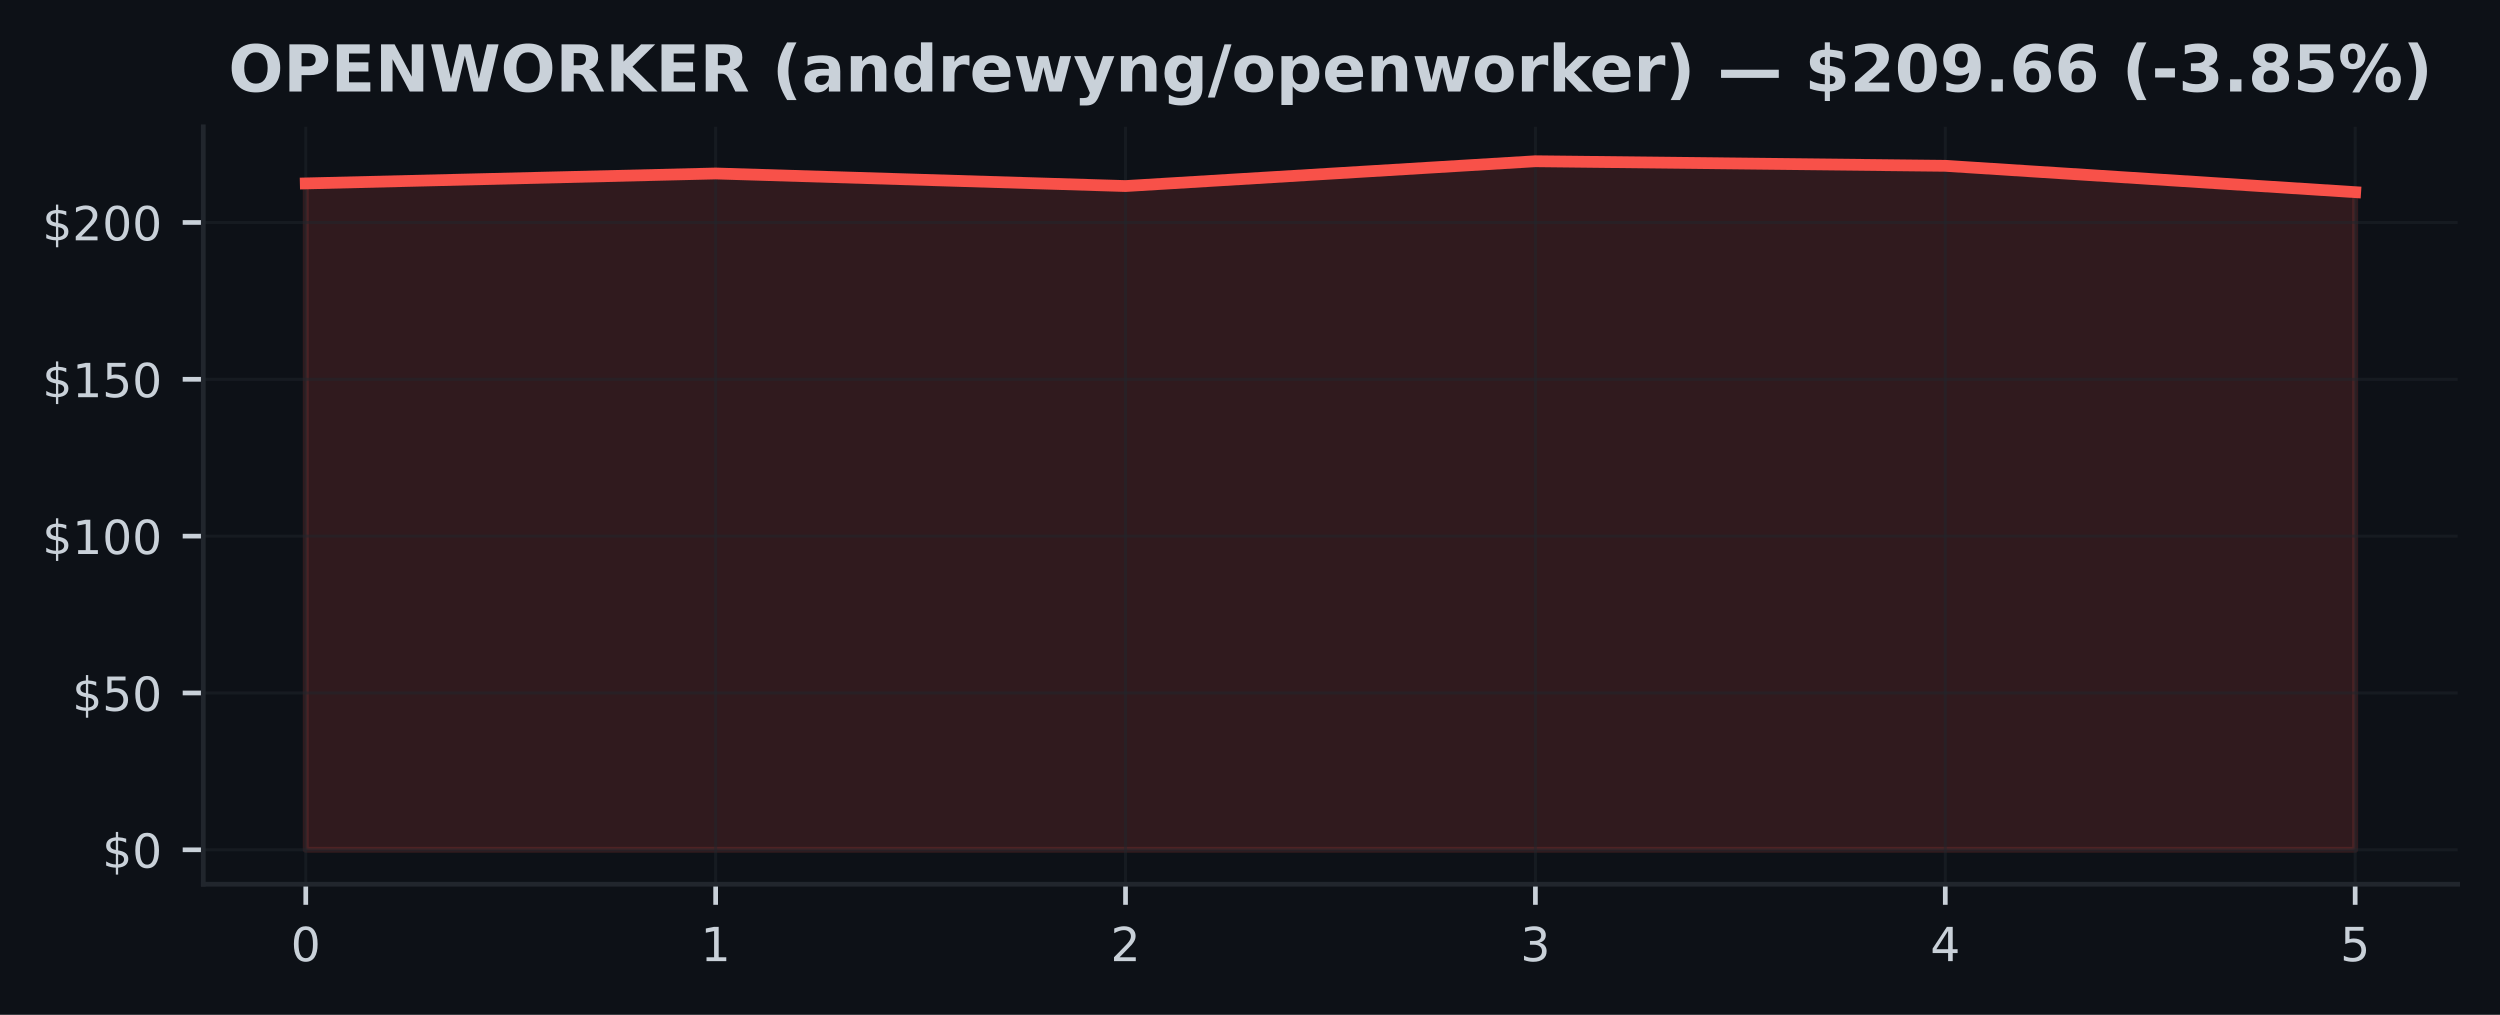
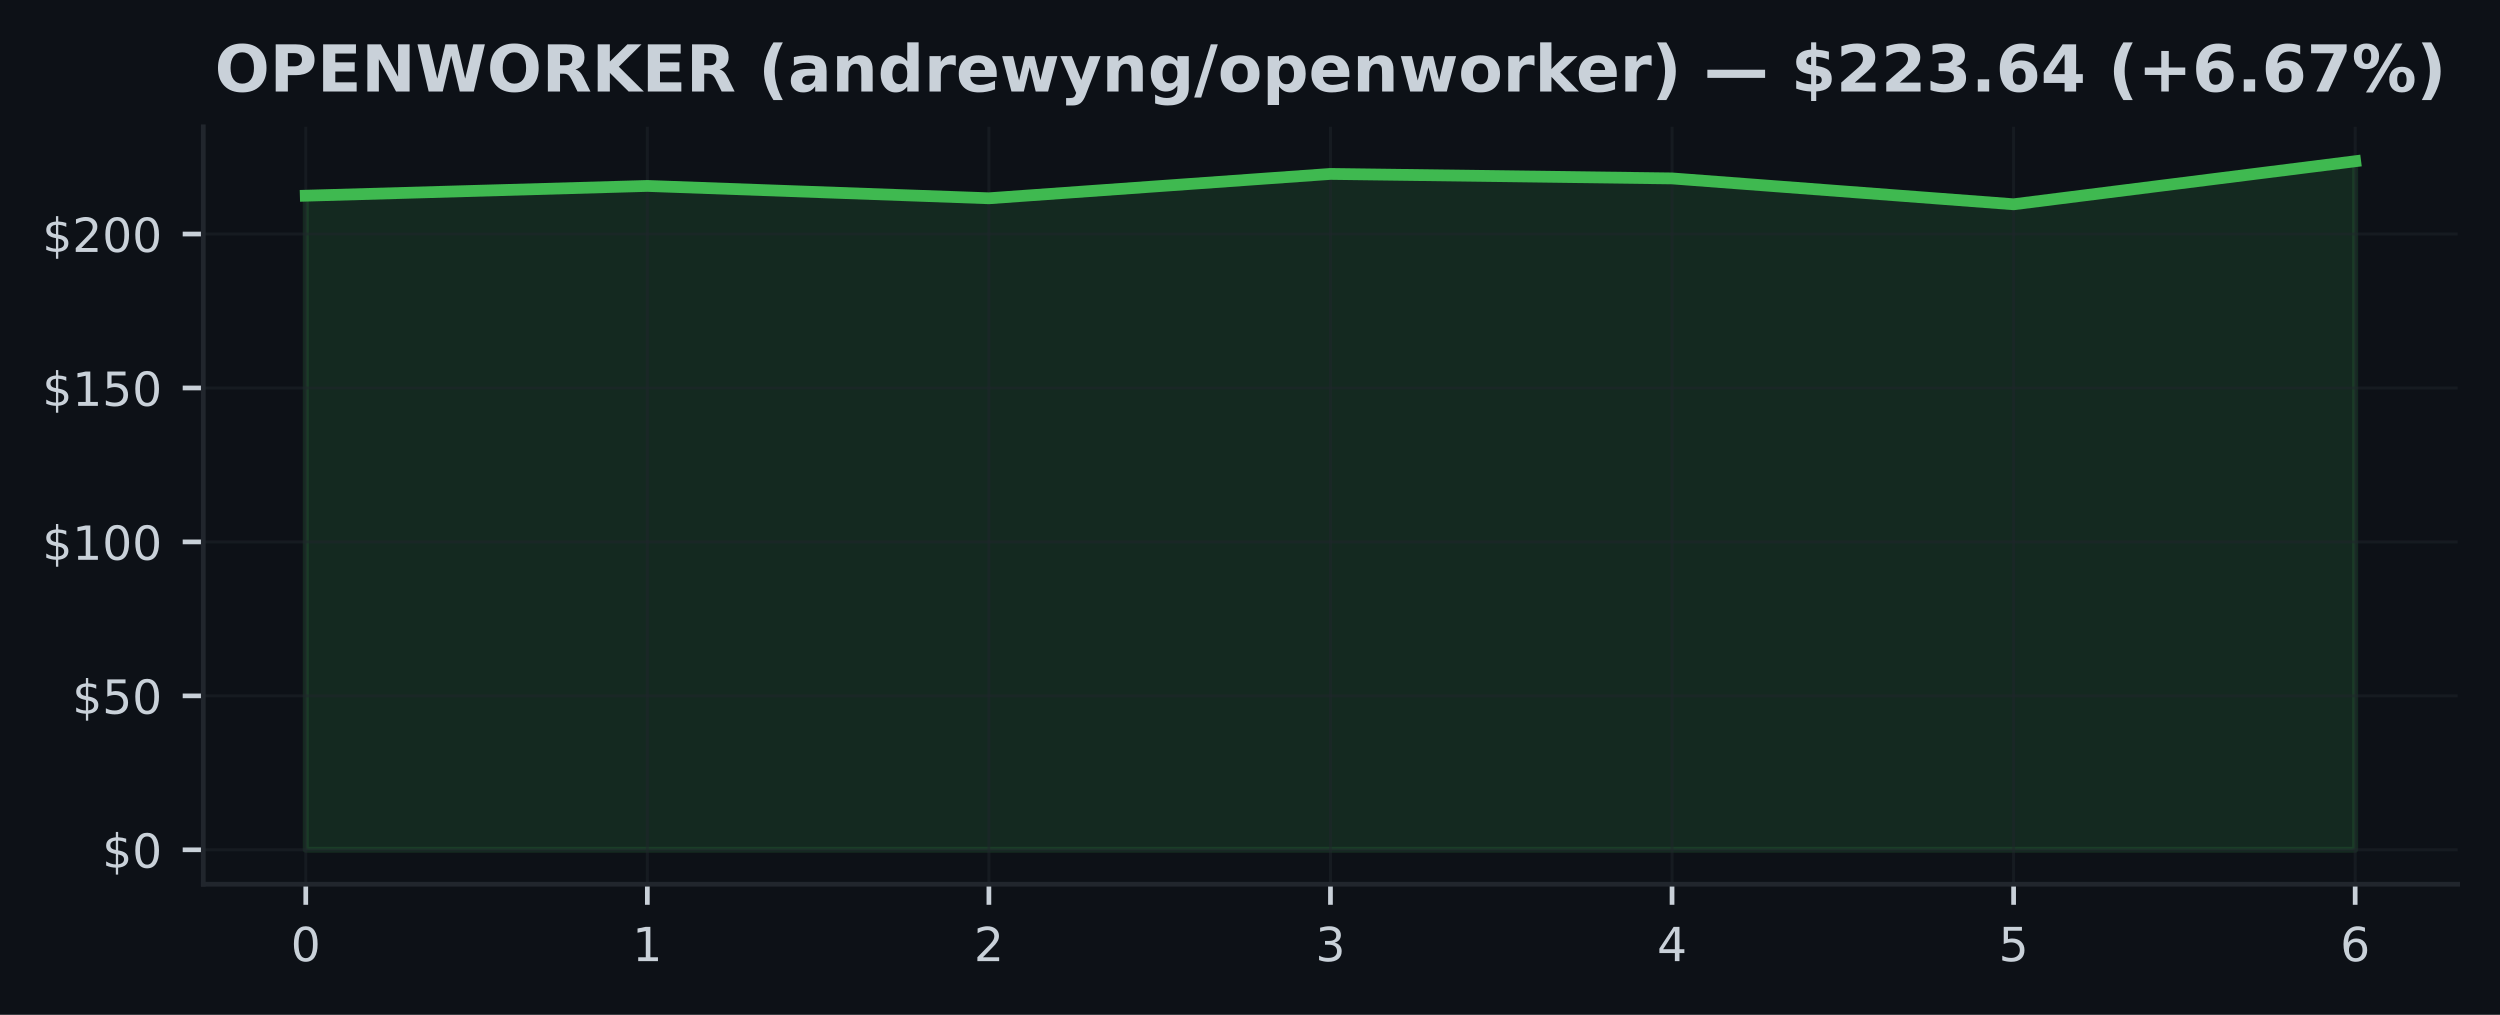
<svg xmlns="http://www.w3.org/2000/svg" xmlns:xlink="http://www.w3.org/1999/xlink" width="425pt" height="172.518pt" viewBox="0 0 425 172.518" version="1.1">
  <defs>
    <style type="text/css">*{stroke-linejoin: round; stroke-linecap: butt}</style>
  </defs>
  <g id="figure_1">
    <g id="patch_1">
      <path d="M 0 172.518  L 425 172.518  L 425 0  L 0 0  z " style="fill: #0d1117" />
    </g>
    <g id="axes_1">
      <g id="patch_2">
        <path d="M 34.56 150.318  L 417.8 150.318  L 417.8 21.558  L 34.56 21.558  z " style="fill: #0d1117" />
      </g>
      <g id="FillBetweenPolyCollection_1">
        <defs>
-           <path id="m4cbd509996" d="M 51.98 -28.053  L 51.98 -141.337  L 121.66 -143.028  L 191.34 -140.889  L 261.02 -145.107  L 330.7 -144.329  L 400.38 -139.85  L 400.38 -28.053  L 400.38 -28.053  L 330.7 -28.053  L 261.02 -28.053  L 191.34 -28.053  L 121.66 -28.053  L 51.98 -28.053  z " style="stroke: #f85149; stroke-opacity: 0.15" />
+           <path id="mdd28c4f534" d="M 51.98 -28.053  L 51.98 -139.25  L 110.047 -140.91  L 168.113 -138.811  L 226.18 -142.951  L 284.247 -142.187  L 342.313 -137.79  L 400.38 -145.107  L 400.38 -28.053  L 400.38 -28.053  L 342.313 -28.053  L 284.247 -28.053  L 226.18 -28.053  L 168.113 -28.053  L 110.047 -28.053  L 51.98 -28.053  z " style="stroke: #3fb950; stroke-opacity: 0.15" />
        </defs>
-         <g clip-path="url(#pa3192a4c87)">
-           <use xlink:href="#m4cbd509996" x="0" y="172.518" style="fill: #f85149; fill-opacity: 0.15; stroke: #f85149; stroke-opacity: 0.15" />
+         <g clip-path="url(#p0a0856c0e7)">
+           <use xlink:href="#mdd28c4f534" x="0" y="172.518" style="fill: #3fb950; fill-opacity: 0.15; stroke: #3fb950; stroke-opacity: 0.15" />
        </g>
      </g>
      <g id="matplotlib.axis_1">
        <g id="xtick_1">
          <g id="line2d_1">
-             <path d="M 51.98 150.318  L 51.98 21.558  " clip-path="url(#pa3192a4c87)" style="fill: none; stroke: #21262d; stroke-opacity: 0.5; stroke-width: 0.5; stroke-linecap: square" />
+             <path d="M 51.98 150.318  L 51.98 21.558  " clip-path="url(#p0a0856c0e7)" style="fill: none; stroke: #21262d; stroke-opacity: 0.5; stroke-width: 0.5; stroke-linecap: square" />
          </g>
          <g id="line2d_2">
            <defs>
-               <path id="m63db57ead3" d="M 0 0  L 0 3.5  " style="stroke: #c9d1d9; stroke-width: 0.8" />
+               <path id="m653afda584" d="M 0 0  L 0 3.5  " style="stroke: #c9d1d9; stroke-width: 0.8" />
            </defs>
            <g>
-               <use xlink:href="#m63db57ead3" x="51.98" y="150.318" style="fill: #c9d1d9; stroke: #c9d1d9; stroke-width: 0.8" />
+               <use xlink:href="#m653afda584" x="51.98" y="150.318" style="fill: #c9d1d9; stroke: #c9d1d9; stroke-width: 0.8" />
            </g>
          </g>
          <g id="text_1">
            <g style="fill: #c9d1d9" transform="translate(49.435 163.3964) scale(0.08 -0.08)">
              <defs>
                <path id="DejaVuSans-13" d="M 2034 4250  Q 1547 4250 1301 3770  Q 1056 3291 1056 2328  Q 1056 1369 1301 889  Q 1547 409 2034 409  Q 2525 409 2770 889  Q 3016 1369 3016 2328  Q 3016 3291 2770 3770  Q 2525 4250 2034 4250  z M 2034 4750  Q 2819 4750 3233 4129  Q 3647 3509 3647 2328  Q 3647 1150 3233 529  Q 2819 -91 2034 -91  Q 1250 -91 836 529  Q 422 1150 422 2328  Q 422 3509 836 4129  Q 1250 4750 2034 4750  z " transform="scale(0.015625)" />
              </defs>
              <use xlink:href="#DejaVuSans-13" />
            </g>
          </g>
        </g>
        <g id="xtick_2">
          <g id="line2d_3">
-             <path d="M 121.66 150.318  L 121.66 21.558  " clip-path="url(#pa3192a4c87)" style="fill: none; stroke: #21262d; stroke-opacity: 0.5; stroke-width: 0.5; stroke-linecap: square" />
+             <path d="M 110.047 150.318  L 110.047 21.558  " clip-path="url(#p0a0856c0e7)" style="fill: none; stroke: #21262d; stroke-opacity: 0.5; stroke-width: 0.5; stroke-linecap: square" />
          </g>
          <g id="line2d_4">
            <g>
-               <use xlink:href="#m63db57ead3" x="121.66" y="150.318" style="fill: #c9d1d9; stroke: #c9d1d9; stroke-width: 0.8" />
+               <use xlink:href="#m653afda584" x="110.047" y="150.318" style="fill: #c9d1d9; stroke: #c9d1d9; stroke-width: 0.8" />
            </g>
          </g>
          <g id="text_2">
-             <g style="fill: #c9d1d9" transform="translate(119.115 163.3964) scale(0.08 -0.08)">
+             <g style="fill: #c9d1d9" transform="translate(107.5017 163.3964) scale(0.08 -0.08)">
              <defs>
                <path id="DejaVuSans-14" d="M 794 531  L 1825 531  L 1825 4091  L 703 3866  L 703 4441  L 1819 4666  L 2450 4666  L 2450 531  L 3481 531  L 3481 0  L 794 0  L 794 531  z " transform="scale(0.015625)" />
              </defs>
              <use xlink:href="#DejaVuSans-14" />
            </g>
          </g>
        </g>
        <g id="xtick_3">
          <g id="line2d_5">
-             <path d="M 191.34 150.318  L 191.34 21.558  " clip-path="url(#pa3192a4c87)" style="fill: none; stroke: #21262d; stroke-opacity: 0.5; stroke-width: 0.5; stroke-linecap: square" />
+             <path d="M 168.113 150.318  L 168.113 21.558  " clip-path="url(#p0a0856c0e7)" style="fill: none; stroke: #21262d; stroke-opacity: 0.5; stroke-width: 0.5; stroke-linecap: square" />
          </g>
          <g id="line2d_6">
            <g>
-               <use xlink:href="#m63db57ead3" x="191.34" y="150.318" style="fill: #c9d1d9; stroke: #c9d1d9; stroke-width: 0.8" />
+               <use xlink:href="#m653afda584" x="168.113" y="150.318" style="fill: #c9d1d9; stroke: #c9d1d9; stroke-width: 0.8" />
            </g>
          </g>
          <g id="text_3">
-             <g style="fill: #c9d1d9" transform="translate(188.795 163.3964) scale(0.08 -0.08)">
+             <g style="fill: #c9d1d9" transform="translate(165.5683 163.3964) scale(0.08 -0.08)">
              <defs>
                <path id="DejaVuSans-15" d="M 1228 531  L 3431 531  L 3431 0  L 469 0  L 469 531  Q 828 903 1448 1529  Q 2069 2156 2228 2338  Q 2531 2678 2651 2914  Q 2772 3150 2772 3378  Q 2772 3750 2511 3984  Q 2250 4219 1831 4219  Q 1534 4219 1204 4116  Q 875 4013 500 3803  L 500 4441  Q 881 4594 1212 4672  Q 1544 4750 1819 4750  Q 2544 4750 2975 4387  Q 3406 4025 3406 3419  Q 3406 3131 3298 2873  Q 3191 2616 2906 2266  Q 2828 2175 2409 1742  Q 1991 1309 1228 531  z " transform="scale(0.015625)" />
              </defs>
              <use xlink:href="#DejaVuSans-15" />
            </g>
          </g>
        </g>
        <g id="xtick_4">
          <g id="line2d_7">
-             <path d="M 261.02 150.318  L 261.02 21.558  " clip-path="url(#pa3192a4c87)" style="fill: none; stroke: #21262d; stroke-opacity: 0.5; stroke-width: 0.5; stroke-linecap: square" />
+             <path d="M 226.18 150.318  L 226.18 21.558  " clip-path="url(#p0a0856c0e7)" style="fill: none; stroke: #21262d; stroke-opacity: 0.5; stroke-width: 0.5; stroke-linecap: square" />
          </g>
          <g id="line2d_8">
            <g>
-               <use xlink:href="#m63db57ead3" x="261.02" y="150.318" style="fill: #c9d1d9; stroke: #c9d1d9; stroke-width: 0.8" />
+               <use xlink:href="#m653afda584" x="226.18" y="150.318" style="fill: #c9d1d9; stroke: #c9d1d9; stroke-width: 0.8" />
            </g>
          </g>
          <g id="text_4">
-             <g style="fill: #c9d1d9" transform="translate(258.475 163.3964) scale(0.08 -0.08)">
+             <g style="fill: #c9d1d9" transform="translate(223.635 163.3964) scale(0.08 -0.08)">
              <defs>
                <path id="DejaVuSans-16" d="M 2597 2516  Q 3050 2419 3304 2112  Q 3559 1806 3559 1356  Q 3559 666 3084 287  Q 2609 -91 1734 -91  Q 1441 -91 1130 -33  Q 819 25 488 141  L 488 750  Q 750 597 1062 519  Q 1375 441 1716 441  Q 2309 441 2620 675  Q 2931 909 2931 1356  Q 2931 1769 2642 2001  Q 2353 2234 1838 2234  L 1294 2234  L 1294 2753  L 1863 2753  Q 2328 2753 2575 2939  Q 2822 3125 2822 3475  Q 2822 3834 2567 4026  Q 2313 4219 1838 4219  Q 1578 4219 1281 4162  Q 984 4106 628 3988  L 628 4550  Q 988 4650 1302 4700  Q 1616 4750 1894 4750  Q 2613 4750 3031 4423  Q 3450 4097 3450 3541  Q 3450 3153 3228 2886  Q 3006 2619 2597 2516  z " transform="scale(0.015625)" />
              </defs>
              <use xlink:href="#DejaVuSans-16" />
            </g>
          </g>
        </g>
        <g id="xtick_5">
          <g id="line2d_9">
-             <path d="M 330.7 150.318  L 330.7 21.558  " clip-path="url(#pa3192a4c87)" style="fill: none; stroke: #21262d; stroke-opacity: 0.5; stroke-width: 0.5; stroke-linecap: square" />
+             <path d="M 284.247 150.318  L 284.247 21.558  " clip-path="url(#p0a0856c0e7)" style="fill: none; stroke: #21262d; stroke-opacity: 0.5; stroke-width: 0.5; stroke-linecap: square" />
          </g>
          <g id="line2d_10">
            <g>
-               <use xlink:href="#m63db57ead3" x="330.7" y="150.318" style="fill: #c9d1d9; stroke: #c9d1d9; stroke-width: 0.8" />
+               <use xlink:href="#m653afda584" x="284.247" y="150.318" style="fill: #c9d1d9; stroke: #c9d1d9; stroke-width: 0.8" />
            </g>
          </g>
          <g id="text_5">
-             <g style="fill: #c9d1d9" transform="translate(328.155 163.3964) scale(0.08 -0.08)">
+             <g style="fill: #c9d1d9" transform="translate(281.7017 163.3964) scale(0.08 -0.08)">
              <defs>
                <path id="DejaVuSans-17" d="M 2419 4116  L 825 1625  L 2419 1625  L 2419 4116  z M 2253 4666  L 3047 4666  L 3047 1625  L 3713 1625  L 3713 1100  L 3047 1100  L 3047 0  L 2419 0  L 2419 1100  L 313 1100  L 313 1709  L 2253 4666  z " transform="scale(0.015625)" />
              </defs>
              <use xlink:href="#DejaVuSans-17" />
            </g>
          </g>
        </g>
        <g id="xtick_6">
          <g id="line2d_11">
-             <path d="M 400.38 150.318  L 400.38 21.558  " clip-path="url(#pa3192a4c87)" style="fill: none; stroke: #21262d; stroke-opacity: 0.5; stroke-width: 0.5; stroke-linecap: square" />
+             <path d="M 342.313 150.318  L 342.313 21.558  " clip-path="url(#p0a0856c0e7)" style="fill: none; stroke: #21262d; stroke-opacity: 0.5; stroke-width: 0.5; stroke-linecap: square" />
          </g>
          <g id="line2d_12">
            <g>
-               <use xlink:href="#m63db57ead3" x="400.38" y="150.318" style="fill: #c9d1d9; stroke: #c9d1d9; stroke-width: 0.8" />
+               <use xlink:href="#m653afda584" x="342.313" y="150.318" style="fill: #c9d1d9; stroke: #c9d1d9; stroke-width: 0.8" />
            </g>
          </g>
          <g id="text_6">
+             <g style="fill: #c9d1d9" transform="translate(339.7683 163.3964) scale(0.08 -0.08)">
+               <defs>
+                 <path id="DejaVuSans-18" d="M 691 4666  L 3169 4666  L 3169 4134  L 1269 4134  L 1269 2991  Q 1406 3038 1543 3061  Q 1681 3084 1819 3084  Q 2600 3084 3056 2656  Q 3513 2228 3513 1497  Q 3513 744 3044 326  Q 2575 -91 1722 -91  Q 1428 -91 1123 -41  Q 819 9 494 109  L 494 744  Q 775 591 1075 516  Q 1375 441 1709 441  Q 2250 441 2565 725  Q 2881 1009 2881 1497  Q 2881 1984 2565 2268  Q 2250 2553 1709 2553  Q 1456 2553 1204 2497  Q 953 2441 691 2322  L 691 4666  z " transform="scale(0.015625)" />
+               </defs>
+               <use xlink:href="#DejaVuSans-18" />
+             </g>
+           </g>
+         </g>
+         <g id="xtick_7">
+           <g id="line2d_13">
+             <path d="M 400.38 150.318  L 400.38 21.558  " clip-path="url(#p0a0856c0e7)" style="fill: none; stroke: #21262d; stroke-opacity: 0.5; stroke-width: 0.5; stroke-linecap: square" />
+           </g>
+           <g id="line2d_14">
+             <g>
+               <use xlink:href="#m653afda584" x="400.38" y="150.318" style="fill: #c9d1d9; stroke: #c9d1d9; stroke-width: 0.8" />
+             </g>
+           </g>
+           <g id="text_7">
            <g style="fill: #c9d1d9" transform="translate(397.835 163.3964) scale(0.08 -0.08)">
              <defs>
-                 <path id="DejaVuSans-18" d="M 691 4666  L 3169 4666  L 3169 4134  L 1269 4134  L 1269 2991  Q 1406 3038 1543 3061  Q 1681 3084 1819 3084  Q 2600 3084 3056 2656  Q 3513 2228 3513 1497  Q 3513 744 3044 326  Q 2575 -91 1722 -91  Q 1428 -91 1123 -41  Q 819 9 494 109  L 494 744  Q 775 591 1075 516  Q 1375 441 1709 441  Q 2250 441 2565 725  Q 2881 1009 2881 1497  Q 2881 1984 2565 2268  Q 2250 2553 1709 2553  Q 1456 2553 1204 2497  Q 953 2441 691 2322  L 691 4666  z " transform="scale(0.015625)" />
-               </defs>
-               <use xlink:href="#DejaVuSans-18" />
+                 <path id="DejaVuSans-19" d="M 2113 2584  Q 1688 2584 1439 2293  Q 1191 2003 1191 1497  Q 1191 994 1439 701  Q 1688 409 2113 409  Q 2538 409 2786 701  Q 3034 994 3034 1497  Q 3034 2003 2786 2293  Q 2538 2584 2113 2584  z M 3366 4563  L 3366 3988  Q 3128 4100 2886 4159  Q 2644 4219 2406 4219  Q 1781 4219 1451 3797  Q 1122 3375 1075 2522  Q 1259 2794 1537 2939  Q 1816 3084 2150 3084  Q 2853 3084 3261 2657  Q 3669 2231 3669 1497  Q 3669 778 3244 343  Q 2819 -91 2113 -91  Q 1303 -91 875 529  Q 447 1150 447 2328  Q 447 3434 972 4092  Q 1497 4750 2381 4750  Q 2619 4750 2861 4703  Q 3103 4656 3366 4563  z " transform="scale(0.015625)" />
+               </defs>
+               <use xlink:href="#DejaVuSans-19" />
            </g>
          </g>
        </g>
      </g>
      <g id="matplotlib.axis_2">
        <g id="ytick_1">
-           <g id="line2d_13">
-             <path d="M 34.56 144.466  L 417.8 144.466  " clip-path="url(#pa3192a4c87)" style="fill: none; stroke: #21262d; stroke-opacity: 0.5; stroke-width: 0.5; stroke-linecap: square" />
-           </g>
-           <g id="line2d_14">
+           <g id="line2d_15">
+             <path d="M 34.56 144.466  L 417.8 144.466  " clip-path="url(#p0a0856c0e7)" style="fill: none; stroke: #21262d; stroke-opacity: 0.5; stroke-width: 0.5; stroke-linecap: square" />
+           </g>
+           <g id="line2d_16">
            <defs>
-               <path id="m2c7cd0ec15" d="M 0 0  L -3.5 0  " style="stroke: #c9d1d9; stroke-width: 0.8" />
+               <path id="mb5693d65bc" d="M 0 0  L -3.5 0  " style="stroke: #c9d1d9; stroke-width: 0.8" />
            </defs>
            <g>
-               <use xlink:href="#m2c7cd0ec15" x="34.56" y="144.466" style="fill: #c9d1d9; stroke: #c9d1d9; stroke-width: 0.8" />
-             </g>
-           </g>
-           <g id="text_7">
+               <use xlink:href="#mb5693d65bc" x="34.56" y="144.466" style="fill: #c9d1d9; stroke: #c9d1d9; stroke-width: 0.8" />
+             </g>
+           </g>
+           <g id="text_8">
            <g style="fill: #c9d1d9" transform="translate(17.38 147.5049) scale(0.08 -0.08)">
              <defs>
                <path id="DejaVuSans-7" d="M 2163 -941  L 1850 -941  L 1847 0  Q 1519 6 1191 76  Q 863 147 531 288  L 531 850  Q 850 650 1176 548  Q 1503 447 1850 444  L 1850 1869  Q 1159 1981 845 2250  Q 531 2519 531 2988  Q 531 3497 872 3790  Q 1213 4084 1850 4128  L 1850 4863  L 2163 4863  L 2163 4138  Q 2453 4125 2725 4076  Q 2997 4028 3256 3944  L 3256 3397  Q 2997 3528 2723 3600  Q 2450 3672 2163 3684  L 2163 2350  Q 2872 2241 3206 1959  Q 3541 1678 3541 1191  Q 3541 663 3186 358  Q 2831 53 2163 6  L 2163 -941  z M 1850 2406  L 1850 3688  Q 1488 3647 1297 3481  Q 1106 3316 1106 3041  Q 1106 2772 1282 2622  Q 1459 2472 1850 2406  z M 2163 1806  L 2163 453  Q 2559 506 2761 678  Q 2963 850 2963 1131  Q 2963 1406 2770 1568  Q 2578 1731 2163 1806  z " transform="scale(0.015625)" />
              </defs>
              <use xlink:href="#DejaVuSans-7" />
              <use xlink:href="#DejaVuSans-13" transform="translate(63.625 0)" />
            </g>
          </g>
        </g>
        <g id="ytick_2">
-           <g id="line2d_15">
-             <path d="M 34.56 117.804  L 417.8 117.804  " clip-path="url(#pa3192a4c87)" style="fill: none; stroke: #21262d; stroke-opacity: 0.5; stroke-width: 0.5; stroke-linecap: square" />
-           </g>
-           <g id="line2d_16">
-             <g>
-               <use xlink:href="#m2c7cd0ec15" x="34.56" y="117.804" style="fill: #c9d1d9; stroke: #c9d1d9; stroke-width: 0.8" />
-             </g>
-           </g>
-           <g id="text_8">
-             <g style="fill: #c9d1d9" transform="translate(12.29 120.8435) scale(0.08 -0.08)">
+           <g id="line2d_17">
+             <path d="M 34.56 118.295  L 417.8 118.295  " clip-path="url(#p0a0856c0e7)" style="fill: none; stroke: #21262d; stroke-opacity: 0.5; stroke-width: 0.5; stroke-linecap: square" />
+           </g>
+           <g id="line2d_18">
+             <g>
+               <use xlink:href="#mb5693d65bc" x="34.56" y="118.295" style="fill: #c9d1d9; stroke: #c9d1d9; stroke-width: 0.8" />
+             </g>
+           </g>
+           <g id="text_9">
+             <g style="fill: #c9d1d9" transform="translate(12.29 121.3346) scale(0.08 -0.08)">
              <use xlink:href="#DejaVuSans-7" />
              <use xlink:href="#DejaVuSans-18" transform="translate(63.625 0)" />
              <use xlink:href="#DejaVuSans-13" transform="translate(127.25 0)" />
            </g>
          </g>
        </g>
        <g id="ytick_3">
-           <g id="line2d_17">
-             <path d="M 34.56 91.143  L 417.8 91.143  " clip-path="url(#pa3192a4c87)" style="fill: none; stroke: #21262d; stroke-opacity: 0.5; stroke-width: 0.5; stroke-linecap: square" />
-           </g>
-           <g id="line2d_18">
-             <g>
-               <use xlink:href="#m2c7cd0ec15" x="34.56" y="91.143" style="fill: #c9d1d9; stroke: #c9d1d9; stroke-width: 0.8" />
-             </g>
-           </g>
-           <g id="text_9">
-             <g style="fill: #c9d1d9" transform="translate(7.2 94.18198) scale(0.08 -0.08)">
+           <g id="line2d_19">
+             <path d="M 34.56 92.125  L 417.8 92.125  " clip-path="url(#p0a0856c0e7)" style="fill: none; stroke: #21262d; stroke-opacity: 0.5; stroke-width: 0.5; stroke-linecap: square" />
+           </g>
+           <g id="line2d_20">
+             <g>
+               <use xlink:href="#mb5693d65bc" x="34.56" y="92.125" style="fill: #c9d1d9; stroke: #c9d1d9; stroke-width: 0.8" />
+             </g>
+           </g>
+           <g id="text_10">
+             <g style="fill: #c9d1d9" transform="translate(7.2 95.16432) scale(0.08 -0.08)">
              <use xlink:href="#DejaVuSans-7" />
              <use xlink:href="#DejaVuSans-14" transform="translate(63.625 0)" />
              <use xlink:href="#DejaVuSans-13" transform="translate(127.25 0)" />
              <use xlink:href="#DejaVuSans-13" transform="translate(190.875 0)" />
            </g>
          </g>
        </g>
        <g id="ytick_4">
-           <g id="line2d_19">
-             <path d="M 34.56 64.481  L 417.8 64.481  " clip-path="url(#pa3192a4c87)" style="fill: none; stroke: #21262d; stroke-opacity: 0.5; stroke-width: 0.5; stroke-linecap: square" />
-           </g>
-           <g id="line2d_20">
-             <g>
-               <use xlink:href="#m2c7cd0ec15" x="34.56" y="64.481" style="fill: #c9d1d9; stroke: #c9d1d9; stroke-width: 0.8" />
-             </g>
-           </g>
-           <g id="text_10">
-             <g style="fill: #c9d1d9" transform="translate(7.2 67.5205) scale(0.08 -0.08)">
+           <g id="line2d_21">
+             <path d="M 34.56 65.955  L 417.8 65.955  " clip-path="url(#p0a0856c0e7)" style="fill: none; stroke: #21262d; stroke-opacity: 0.5; stroke-width: 0.5; stroke-linecap: square" />
+           </g>
+           <g id="line2d_22">
+             <g>
+               <use xlink:href="#mb5693d65bc" x="34.56" y="65.955" style="fill: #c9d1d9; stroke: #c9d1d9; stroke-width: 0.8" />
+             </g>
+           </g>
+           <g id="text_11">
+             <g style="fill: #c9d1d9" transform="translate(7.2 68.99401) scale(0.08 -0.08)">
              <use xlink:href="#DejaVuSans-7" />
              <use xlink:href="#DejaVuSans-14" transform="translate(63.625 0)" />
              <use xlink:href="#DejaVuSans-18" transform="translate(127.25 0)" />
              <use xlink:href="#DejaVuSans-13" transform="translate(190.875 0)" />
            </g>
          </g>
        </g>
        <g id="ytick_5">
-           <g id="line2d_21">
-             <path d="M 34.56 37.82  L 417.8 37.82  " clip-path="url(#pa3192a4c87)" style="fill: none; stroke: #21262d; stroke-opacity: 0.5; stroke-width: 0.5; stroke-linecap: square" />
-           </g>
-           <g id="line2d_22">
-             <g>
-               <use xlink:href="#m2c7cd0ec15" x="34.56" y="37.82" style="fill: #c9d1d9; stroke: #c9d1d9; stroke-width: 0.8" />
-             </g>
-           </g>
-           <g id="text_11">
-             <g style="fill: #c9d1d9" transform="translate(7.2 40.85902) scale(0.08 -0.08)">
+           <g id="line2d_23">
+             <path d="M 34.56 39.784  L 417.8 39.784  " clip-path="url(#p0a0856c0e7)" style="fill: none; stroke: #21262d; stroke-opacity: 0.5; stroke-width: 0.5; stroke-linecap: square" />
+           </g>
+           <g id="line2d_24">
+             <g>
+               <use xlink:href="#mb5693d65bc" x="34.56" y="39.784" style="fill: #c9d1d9; stroke: #c9d1d9; stroke-width: 0.8" />
+             </g>
+           </g>
+           <g id="text_12">
+             <g style="fill: #c9d1d9" transform="translate(7.2 42.8237) scale(0.08 -0.08)">
              <use xlink:href="#DejaVuSans-7" />
              <use xlink:href="#DejaVuSans-15" transform="translate(63.625 0)" />
              <use xlink:href="#DejaVuSans-13" transform="translate(127.25 0)" />
              <use xlink:href="#DejaVuSans-13" transform="translate(190.875 0)" />
            </g>
          </g>
        </g>
      </g>
-       <g id="line2d_23">
-         <path d="M 51.98 31.181  L 121.66 29.491  L 191.34 31.629  L 261.02 27.411  L 330.7 28.19  L 400.38 32.669  " clip-path="url(#pa3192a4c87)" style="fill: none; stroke: #f85149; stroke-width: 2; stroke-linecap: square" />
+       <g id="line2d_25">
+         <path d="M 51.98 33.268  L 110.047 31.609  L 168.113 33.708  L 226.18 29.567  L 284.247 30.332  L 342.313 34.728  L 400.38 27.411  " clip-path="url(#p0a0856c0e7)" style="fill: none; stroke: #3fb950; stroke-width: 2; stroke-linecap: square" />
      </g>
      <g id="patch_3">
        <path d="M 34.56 150.318  L 34.56 21.558  " style="fill: none; stroke: #21262d; stroke-width: 0.8; stroke-linejoin: miter; stroke-linecap: square" />
      </g>
      <g id="patch_4">
        <path d="M 34.56 150.318  L 417.8 150.318  " style="fill: none; stroke: #21262d; stroke-width: 0.8; stroke-linejoin: miter; stroke-linecap: square" />
      </g>
-       <g id="text_12">
-         <g style="fill: #c9d1d9" transform="translate(38.83453 15.55828) scale(0.11 -0.11)">
+       <g id="text_13">
+         <g style="fill: #c9d1d9" transform="translate(36.5082 15.55828) scale(0.11 -0.11)">
          <defs>
            <path id="DejaVuSans-Bold-32" d="M 2719 3878  Q 2169 3878 1866 3472  Q 1563 3066 1563 2328  Q 1563 1594 1866 1187  Q 2169 781 2719 781  Q 3272 781 3575 1187  Q 3878 1594 3878 2328  Q 3878 3066 3575 3472  Q 3272 3878 2719 3878  z M 2719 4750  Q 3844 4750 4481 4106  Q 5119 3463 5119 2328  Q 5119 1197 4481 553  Q 3844 -91 2719 -91  Q 1597 -91 958 553  Q 319 1197 319 2328  Q 319 3463 958 4106  Q 1597 4750 2719 4750  z " transform="scale(0.015625)" />
            <path id="DejaVuSans-Bold-33" d="M 588 4666  L 2584 4666  Q 3475 4666 3951 4270  Q 4428 3875 4428 3144  Q 4428 2409 3951 2014  Q 3475 1619 2584 1619  L 1791 1619  L 1791 0  L 588 0  L 588 4666  z M 1791 3794  L 1791 2491  L 2456 2491  Q 2806 2491 2997 2661  Q 3188 2831 3188 3144  Q 3188 3456 2997 3625  Q 2806 3794 2456 3794  L 1791 3794  z " transform="scale(0.015625)" />
            <path id="DejaVuSans-Bold-28" d="M 588 4666  L 3834 4666  L 3834 3756  L 1791 3756  L 1791 2888  L 3713 2888  L 3713 1978  L 1791 1978  L 1791 909  L 3903 909  L 3903 0  L 588 0  L 588 4666  z " transform="scale(0.015625)" />
            <path id="DejaVuSans-Bold-31" d="M 588 4666  L 1931 4666  L 3628 1466  L 3628 4666  L 4769 4666  L 4769 0  L 3425 0  L 1728 3200  L 1728 0  L 588 0  L 588 4666  z " transform="scale(0.015625)" />
            <path id="DejaVuSans-Bold-3a" d="M 191 4666  L 1344 4666  L 2150 1275  L 2950 4666  L 4109 4666  L 4909 1275  L 5716 4666  L 6859 4666  L 5759 0  L 4372 0  L 3525 3547  L 2688 0  L 1300 0  L 191 4666  z " transform="scale(0.015625)" />
            <path id="DejaVuSans-Bold-35" d="M 2297 2597  Q 2675 2597 2839 2737  Q 3003 2878 3003 3200  Q 3003 3519 2839 3656  Q 2675 3794 2297 3794  L 1791 3794  L 1791 2597  L 2297 2597  z M 1791 1766  L 1791 0  L 588 0  L 588 4666  L 2425 4666  Q 3347 4666 3776 4356  Q 4206 4047 4206 3378  Q 4206 2916 3982 2619  Q 3759 2322 3309 2181  Q 3556 2125 3751 1926  Q 3947 1728 4147 1325  L 4800 0  L 3519 0  L 2950 1159  Q 2778 1509 2601 1637  Q 2425 1766 2131 1766  L 1791 1766  z " transform="scale(0.015625)" />
            <path id="DejaVuSans-Bold-2e" d="M 588 4666  L 1791 4666  L 1791 2963  L 3525 4666  L 4922 4666  L 2675 2456  L 5153 0  L 3647 0  L 1791 1838  L 1791 0  L 588 0  L 588 4666  z " transform="scale(0.015625)" />
            <path id="DejaVuSans-Bold-3" transform="scale(0.015625)" />
            <path id="DejaVuSans-Bold-b" d="M 2413 -844  L 1484 -844  Q 1006 -72 778 623  Q 550 1319 550 2003  Q 550 2688 779 3389  Q 1009 4091 1484 4856  L 2413 4856  Q 2013 4116 1813 3408  Q 1613 2700 1613 2009  Q 1613 1319 1811 609  Q 2009 -100 2413 -844  z " transform="scale(0.015625)" />
            <path id="DejaVuSans-Bold-44" d="M 2106 1575  Q 1756 1575 1579 1456  Q 1403 1338 1403 1106  Q 1403 894 1545 773  Q 1688 653 1941 653  Q 2256 653 2472 879  Q 2688 1106 2688 1447  L 2688 1575  L 2106 1575  z M 3816 1997  L 3816 0  L 2688 0  L 2688 519  Q 2463 200 2181 54  Q 1900 -91 1497 -91  Q 953 -91 614 226  Q 275 544 275 1050  Q 275 1666 698 1953  Q 1122 2241 2028 2241  L 2688 2241  L 2688 2328  Q 2688 2594 2478 2717  Q 2269 2841 1825 2841  Q 1466 2841 1156 2769  Q 847 2697 581 2553  L 581 3406  Q 941 3494 1303 3539  Q 1666 3584 2028 3584  Q 2975 3584 3395 3211  Q 3816 2838 3816 1997  z " transform="scale(0.015625)" />
            <path id="DejaVuSans-Bold-51" d="M 4056 2131  L 4056 0  L 2931 0  L 2931 347  L 2931 1631  Q 2931 2084 2911 2256  Q 2891 2428 2841 2509  Q 2775 2619 2662 2680  Q 2550 2741 2406 2741  Q 2056 2741 1856 2470  Q 1656 2200 1656 1722  L 1656 0  L 538 0  L 538 3500  L 1656 3500  L 1656 2988  Q 1909 3294 2193 3439  Q 2478 3584 2822 3584  Q 3428 3584 3742 3212  Q 4056 2841 4056 2131  z " transform="scale(0.015625)" />
            <path id="DejaVuSans-Bold-47" d="M 2919 2988  L 2919 4863  L 4044 4863  L 4044 0  L 2919 0  L 2919 506  Q 2688 197 2409 53  Q 2131 -91 1766 -91  Q 1119 -91 703 423  Q 288 938 288 1747  Q 288 2556 703 3070  Q 1119 3584 1766 3584  Q 2128 3584 2408 3439  Q 2688 3294 2919 2988  z M 2181 722  Q 2541 722 2730 984  Q 2919 1247 2919 1747  Q 2919 2247 2730 2509  Q 2541 2772 2181 2772  Q 1825 2772 1636 2509  Q 1447 2247 1447 1747  Q 1447 1247 1636 984  Q 1825 722 2181 722  z " transform="scale(0.015625)" />
            <path id="DejaVuSans-Bold-55" d="M 3138 2547  Q 2991 2616 2845 2648  Q 2700 2681 2553 2681  Q 2122 2681 1889 2404  Q 1656 2128 1656 1613  L 1656 0  L 538 0  L 538 3500  L 1656 3500  L 1656 2925  Q 1872 3269 2151 3426  Q 2431 3584 2822 3584  Q 2878 3584 2943 3579  Q 3009 3575 3134 3559  L 3138 2547  z " transform="scale(0.015625)" />
            <path id="DejaVuSans-Bold-48" d="M 4031 1759  L 4031 1441  L 1416 1441  Q 1456 1047 1700 850  Q 1944 653 2381 653  Q 2734 653 3104 758  Q 3475 863 3866 1075  L 3866 213  Q 3469 63 3072 -14  Q 2675 -91 2278 -91  Q 1328 -91 801 392  Q 275 875 275 1747  Q 275 2603 792 3093  Q 1309 3584 2216 3584  Q 3041 3584 3536 3087  Q 4031 2591 4031 1759  z M 2881 2131  Q 2881 2450 2695 2645  Q 2509 2841 2209 2841  Q 1884 2841 1681 2658  Q 1478 2475 1428 2131  L 2881 2131  z " transform="scale(0.015625)" />
            <path id="DejaVuSans-Bold-5a" d="M 225 3500  L 1313 3500  L 1900 1088  L 2491 3500  L 3425 3500  L 4013 1113  L 4603 3500  L 5691 3500  L 4769 0  L 3547 0  L 2956 2406  L 2369 0  L 1147 0  L 225 3500  z " transform="scale(0.015625)" />
            <path id="DejaVuSans-Bold-5c" d="M 78 3500  L 1197 3500  L 2138 1125  L 2938 3500  L 4056 3500  L 2584 -331  Q 2363 -916 2067 -1148  Q 1772 -1381 1288 -1381  L 641 -1381  L 641 -647  L 991 -647  Q 1275 -647 1404 -556  Q 1534 -466 1606 -231  L 1638 -134  L 78 3500  z " transform="scale(0.015625)" />
            <path id="DejaVuSans-Bold-4a" d="M 2919 594  Q 2688 288 2409 144  Q 2131 0 1766 0  Q 1125 0 706 504  Q 288 1009 288 1791  Q 288 2575 706 3076  Q 1125 3578 1766 3578  Q 2131 3578 2409 3434  Q 2688 3291 2919 2981  L 2919 3500  L 4044 3500  L 4044 353  Q 4044 -491 3511 -936  Q 2978 -1381 1966 -1381  Q 1638 -1381 1331 -1331  Q 1025 -1281 716 -1178  L 716 -306  Q 1009 -475 1290 -558  Q 1572 -641 1856 -641  Q 2406 -641 2662 -400  Q 2919 -159 2919 353  L 2919 594  z M 2181 2772  Q 1834 2772 1640 2515  Q 1447 2259 1447 1791  Q 1447 1309 1634 1061  Q 1822 813 2181 813  Q 2531 813 2725 1069  Q 2919 1325 2919 1791  Q 2919 2259 2725 2515  Q 2531 2772 2181 2772  z " transform="scale(0.015625)" />
            <path id="DejaVuSans-Bold-12" d="M 1644 4666  L 2338 4666  L 691 -594  L 0 -594  L 1644 4666  z " transform="scale(0.015625)" />
            <path id="DejaVuSans-Bold-52" d="M 2203 2784  Q 1831 2784 1636 2517  Q 1441 2250 1441 1747  Q 1441 1244 1636 976  Q 1831 709 2203 709  Q 2569 709 2762 976  Q 2956 1244 2956 1747  Q 2956 2250 2762 2517  Q 2569 2784 2203 2784  z M 2203 3584  Q 3106 3584 3614 3096  Q 4122 2609 4122 1747  Q 4122 884 3614 396  Q 3106 -91 2203 -91  Q 1297 -91 786 396  Q 275 884 275 1747  Q 275 2609 786 3096  Q 1297 3584 2203 3584  z " transform="scale(0.015625)" />
            <path id="DejaVuSans-Bold-53" d="M 1656 506  L 1656 -1331  L 538 -1331  L 538 3500  L 1656 3500  L 1656 2988  Q 1888 3294 2169 3439  Q 2450 3584 2816 3584  Q 3463 3584 3878 3070  Q 4294 2556 4294 1747  Q 4294 938 3878 423  Q 3463 -91 2816 -91  Q 2450 -91 2169 54  Q 1888 200 1656 506  z M 2400 2772  Q 2041 2772 1848 2508  Q 1656 2244 1656 1747  Q 1656 1250 1848 986  Q 2041 722 2400 722  Q 2759 722 2948 984  Q 3138 1247 3138 1747  Q 3138 2247 2948 2509  Q 2759 2772 2400 2772  z " transform="scale(0.015625)" />
            <path id="DejaVuSans-Bold-4e" d="M 538 4863  L 1656 4863  L 1656 2216  L 2944 3500  L 4244 3500  L 2534 1894  L 4378 0  L 3022 0  L 1656 1459  L 1656 0  L 538 0  L 538 4863  z " transform="scale(0.015625)" />
            <path id="DejaVuSans-Bold-c" d="M 513 -844  Q 913 -100 1113 609  Q 1313 1319 1313 2009  Q 1313 2700 1113 3408  Q 913 4116 513 4856  L 1441 4856  Q 1916 4091 2145 3389  Q 2375 2688 2375 2003  Q 2375 1319 2147 623  Q 1919 -72 1441 -844  L 513 -844  z " transform="scale(0.015625)" />
            <path id="DejaVuSans-Bold-af6" d="M 344 2156  L 6056 2156  L 6056 1350  L 344 1350  L 344 2156  z " transform="scale(0.015625)" />
            <path id="DejaVuSans-Bold-7" d="M 2484 -941  L 1978 -941  L 1975 0  Q 1584 16 1218 87  Q 853 159 506 288  L 506 1106  Q 866 922 1233 823  Q 1600 725 1978 713  L 1978 1684  L 1875 1703  Q 1128 1834 814 2115  Q 500 2397 500 2925  Q 500 3484 883 3798  Q 1266 4113 1975 4141  L 1978 4863  L 2484 4863  L 2484 4153  Q 2797 4128 3109 4075  Q 3422 4022 3738 3938  L 3738 3144  Q 3425 3275 3112 3348  Q 2800 3422 2484 3438  L 2484 2541  L 2584 2522  Q 3378 2397 3698 2105  Q 4019 1813 4019 1241  Q 4019 666 3637 358  Q 3256 50 2484 6  L 2484 -941  z M 1978 2613  L 1978 3428  Q 1756 3416 1623 3308  Q 1491 3200 1491 3034  Q 1491 2850 1612 2745  Q 1734 2641 1978 2613  z M 2484 1594  L 2484 725  Q 2756 728 2892 831  Q 3028 934 3028 1141  Q 3028 1353 2903 1458  Q 2778 1563 2484 1594  z " transform="scale(0.015625)" />
            <path id="DejaVuSans-Bold-15" d="M 1844 884  L 3897 884  L 3897 0  L 506 0  L 506 884  L 2209 2388  Q 2438 2594 2547 2791  Q 2656 2988 2656 3200  Q 2656 3528 2436 3728  Q 2216 3928 1850 3928  Q 1569 3928 1234 3808  Q 900 3688 519 3450  L 519 4475  Q 925 4609 1322 4679  Q 1719 4750 2100 4750  Q 2938 4750 3402 4381  Q 3866 4013 3866 3353  Q 3866 2972 3669 2642  Q 3472 2313 2841 1759  L 1844 884  z " transform="scale(0.015625)" />
-             <path id="DejaVuSans-Bold-13" d="M 2944 2338  Q 2944 3213 2780 3570  Q 2616 3928 2228 3928  Q 1841 3928 1675 3570  Q 1509 3213 1509 2338  Q 1509 1453 1675 1090  Q 1841 728 2228 728  Q 2613 728 2778 1090  Q 2944 1453 2944 2338  z M 4147 2328  Q 4147 1169 3647 539  Q 3147 -91 2228 -91  Q 1306 -91 806 539  Q 306 1169 306 2328  Q 306 3491 806 4120  Q 1306 4750 2228 4750  Q 3147 4750 3647 4120  Q 4147 3491 4147 2328  z " transform="scale(0.015625)" />
-             <path id="DejaVuSans-Bold-1c" d="M 641 103  L 641 966  Q 928 831 1190 764  Q 1453 697 1709 697  Q 2247 697 2547 995  Q 2847 1294 2900 1881  Q 2688 1725 2447 1647  Q 2206 1569 1925 1569  Q 1209 1569 770 1986  Q 331 2403 331 3084  Q 331 3838 820 4291  Q 1309 4744 2131 4744  Q 3044 4744 3544 4128  Q 4044 3513 4044 2388  Q 4044 1231 3459 570  Q 2875 -91 1856 -91  Q 1528 -91 1228 -42  Q 928 6 641 103  z M 2125 2350  Q 2441 2350 2600 2554  Q 2759 2759 2759 3169  Q 2759 3575 2600 3781  Q 2441 3988 2125 3988  Q 1809 3988 1650 3781  Q 1491 3575 1491 3169  Q 1491 2759 1650 2554  Q 1809 2350 2125 2350  z " transform="scale(0.015625)" />
+             <path id="DejaVuSans-Bold-16" d="M 2981 2516  Q 3453 2394 3698 2092  Q 3944 1791 3944 1325  Q 3944 631 3412 270  Q 2881 -91 1863 -91  Q 1503 -91 1142 -33  Q 781 25 428 141  L 428 1069  Q 766 900 1098 814  Q 1431 728 1753 728  Q 2231 728 2486 893  Q 2741 1059 2741 1369  Q 2741 1688 2480 1852  Q 2219 2016 1709 2016  L 1228 2016  L 1228 2791  L 1734 2791  Q 2188 2791 2409 2933  Q 2631 3075 2631 3366  Q 2631 3634 2415 3781  Q 2200 3928 1806 3928  Q 1516 3928 1219 3862  Q 922 3797 628 3669  L 628 4550  Q 984 4650 1334 4700  Q 1684 4750 2022 4750  Q 2931 4750 3382 4451  Q 3834 4153 3834 3553  Q 3834 3144 3618 2883  Q 3403 2622 2981 2516  z " transform="scale(0.015625)" />
            <path id="DejaVuSans-Bold-11" d="M 653 1209  L 1778 1209  L 1778 0  L 653 0  L 653 1209  z " transform="scale(0.015625)" />
            <path id="DejaVuSans-Bold-19" d="M 2316 2303  Q 2000 2303 1842 2098  Q 1684 1894 1684 1484  Q 1684 1075 1842 870  Q 2000 666 2316 666  Q 2634 666 2792 870  Q 2950 1075 2950 1484  Q 2950 1894 2792 2098  Q 2634 2303 2316 2303  z M 3803 4544  L 3803 3681  Q 3506 3822 3243 3889  Q 2981 3956 2731 3956  Q 2194 3956 1894 3657  Q 1594 3359 1544 2772  Q 1750 2925 1990 3001  Q 2231 3078 2516 3078  Q 3231 3078 3670 2659  Q 4109 2241 4109 1563  Q 4109 813 3618 361  Q 3128 -91 2303 -91  Q 1394 -91 895 523  Q 397 1138 397 2266  Q 397 3422 980 4083  Q 1563 4744 2578 4744  Q 2900 4744 3203 4694  Q 3506 4644 3803 4544  z " transform="scale(0.015625)" />
-             <path id="DejaVuSans-Bold-10" d="M 347 2297  L 2309 2297  L 2309 1388  L 347 1388  L 347 2297  z " transform="scale(0.015625)" />
-             <path id="DejaVuSans-Bold-16" d="M 2981 2516  Q 3453 2394 3698 2092  Q 3944 1791 3944 1325  Q 3944 631 3412 270  Q 2881 -91 1863 -91  Q 1503 -91 1142 -33  Q 781 25 428 141  L 428 1069  Q 766 900 1098 814  Q 1431 728 1753 728  Q 2231 728 2486 893  Q 2741 1059 2741 1369  Q 2741 1688 2480 1852  Q 2219 2016 1709 2016  L 1228 2016  L 1228 2791  L 1734 2791  Q 2188 2791 2409 2933  Q 2631 3075 2631 3366  Q 2631 3634 2415 3781  Q 2200 3928 1806 3928  Q 1516 3928 1219 3862  Q 922 3797 628 3669  L 628 4550  Q 984 4650 1334 4700  Q 1684 4750 2022 4750  Q 2931 4750 3382 4451  Q 3834 4153 3834 3553  Q 3834 3144 3618 2883  Q 3403 2622 2981 2516  z " transform="scale(0.015625)" />
-             <path id="DejaVuSans-Bold-1b" d="M 2228 2088  Q 1891 2088 1709 1903  Q 1528 1719 1528 1375  Q 1528 1031 1709 848  Q 1891 666 2228 666  Q 2563 666 2741 848  Q 2919 1031 2919 1375  Q 2919 1722 2741 1905  Q 2563 2088 2228 2088  z M 1350 2484  Q 925 2613 709 2878  Q 494 3144 494 3541  Q 494 4131 934 4440  Q 1375 4750 2228 4750  Q 3075 4750 3515 4442  Q 3956 4134 3956 3541  Q 3956 3144 3739 2878  Q 3522 2613 3097 2484  Q 3572 2353 3814 2058  Q 4056 1763 4056 1313  Q 4056 619 3595 264  Q 3134 -91 2228 -91  Q 1319 -91 855 264  Q 391 619 391 1313  Q 391 1763 633 2058  Q 875 2353 1350 2484  z M 1631 3419  Q 1631 3141 1786 2991  Q 1941 2841 2228 2841  Q 2509 2841 2662 2991  Q 2816 3141 2816 3419  Q 2816 3697 2662 3845  Q 2509 3994 2228 3994  Q 1941 3994 1786 3844  Q 1631 3694 1631 3419  z " transform="scale(0.015625)" />
-             <path id="DejaVuSans-Bold-18" d="M 678 4666  L 3669 4666  L 3669 3781  L 1638 3781  L 1638 3059  Q 1775 3097 1914 3117  Q 2053 3138 2203 3138  Q 3056 3138 3531 2711  Q 4006 2284 4006 1522  Q 4006 766 3489 337  Q 2972 -91 2053 -91  Q 1656 -91 1267 -14  Q 878 63 494 219  L 494 1166  Q 875 947 1217 837  Q 1559 728 1863 728  Q 2300 728 2551 942  Q 2803 1156 2803 1522  Q 2803 1891 2551 2103  Q 2300 2316 1863 2316  Q 1603 2316 1309 2248  Q 1016 2181 678 2041  L 678 4666  z " transform="scale(0.015625)" />
+             <path id="DejaVuSans-Bold-17" d="M 2356 3675  L 1038 1722  L 2356 1722  L 2356 3675  z M 2156 4666  L 3494 4666  L 3494 1722  L 4159 1722  L 4159 850  L 3494 850  L 3494 0  L 2356 0  L 2356 850  L 288 850  L 288 1881  L 2156 4666  z " transform="scale(0.015625)" />
+             <path id="DejaVuSans-Bold-e" d="M 3053 4013  L 3053 2375  L 4684 2375  L 4684 1638  L 3053 1638  L 3053 0  L 2309 0  L 2309 1638  L 678 1638  L 678 2375  L 2309 2375  L 2309 4013  L 3053 4013  z " transform="scale(0.015625)" />
+             <path id="DejaVuSans-Bold-1a" d="M 428 4666  L 3944 4666  L 3944 3988  L 2125 0  L 953 0  L 2675 3781  L 428 3781  L 428 4666  z " transform="scale(0.015625)" />
            <path id="DejaVuSans-Bold-8" d="M 4959 1925  Q 4738 1925 4616 1733  Q 4494 1541 4494 1184  Q 4494 825 4614 633  Q 4734 441 4959 441  Q 5184 441 5303 633  Q 5422 825 5422 1184  Q 5422 1541 5301 1733  Q 5181 1925 4959 1925  z M 4959 2450  Q 5541 2450 5875 2112  Q 6209 1775 6209 1184  Q 6209 594 5875 251  Q 5541 -91 4959 -91  Q 4378 -91 4042 251  Q 3706 594 3706 1184  Q 3706 1772 4042 2111  Q 4378 2450 4959 2450  z M 2094 -91  L 1403 -91  L 4319 4750  L 5013 4750  L 2094 -91  z M 1453 4750  Q 2034 4750 2367 4411  Q 2700 4072 2700 3481  Q 2700 2891 2367 2550  Q 2034 2209 1453 2209  Q 872 2209 539 2550  Q 206 2891 206 3481  Q 206 4072 539 4411  Q 872 4750 1453 4750  z M 1453 4225  Q 1228 4225 1106 4031  Q 984 3838 984 3481  Q 984 3122 1106 2926  Q 1228 2731 1453 2731  Q 1678 2731 1798 2926  Q 1919 3122 1919 3481  Q 1919 3838 1797 4031  Q 1675 4225 1453 4225  z " transform="scale(0.015625)" />
          </defs>
          <use xlink:href="#DejaVuSans-Bold-32" />
          <use xlink:href="#DejaVuSans-Bold-33" transform="translate(85.01562 0)" />
          <use xlink:href="#DejaVuSans-Bold-28" transform="translate(158.3125 0)" />
          <use xlink:href="#DejaVuSans-Bold-31" transform="translate(226.625 0)" />
          <use xlink:href="#DejaVuSans-Bold-3a" transform="translate(310.3125 0)" />
          <use xlink:href="#DejaVuSans-Bold-32" transform="translate(420.6094 0)" />
          <use xlink:href="#DejaVuSans-Bold-35" transform="translate(505.625 0)" />
          <use xlink:href="#DejaVuSans-Bold-2e" transform="translate(582.625 0)" />
          <use xlink:href="#DejaVuSans-Bold-28" transform="translate(660.1094 0)" />
          <use xlink:href="#DejaVuSans-Bold-35" transform="translate(728.4219 0)" />
          <use xlink:href="#DejaVuSans-Bold-3" transform="translate(805.4219 0)" />
          <use xlink:href="#DejaVuSans-Bold-b" transform="translate(840.2344 0)" />
          <use xlink:href="#DejaVuSans-Bold-44" transform="translate(885.9375 0)" />
          <use xlink:href="#DejaVuSans-Bold-51" transform="translate(953.4219 0)" />
          <use xlink:href="#DejaVuSans-Bold-47" transform="translate(1024.609 0)" />
          <use xlink:href="#DejaVuSans-Bold-55" transform="translate(1096.188 0)" />
          <use xlink:href="#DejaVuSans-Bold-48" transform="translate(1145.5 0)" />
          <use xlink:href="#DejaVuSans-Bold-5a" transform="translate(1213.328 0)" />
          <use xlink:href="#DejaVuSans-Bold-5c" transform="translate(1305.719 0)" />
          <use xlink:href="#DejaVuSans-Bold-51" transform="translate(1370.906 0)" />
          <use xlink:href="#DejaVuSans-Bold-4a" transform="translate(1442.094 0)" />
          <use xlink:href="#DejaVuSans-Bold-12" transform="translate(1513.672 0)" />
          <use xlink:href="#DejaVuSans-Bold-52" transform="translate(1550.203 0)" />
          <use xlink:href="#DejaVuSans-Bold-53" transform="translate(1618.906 0)" />
          <use xlink:href="#DejaVuSans-Bold-48" transform="translate(1690.484 0)" />
          <use xlink:href="#DejaVuSans-Bold-51" transform="translate(1758.312 0)" />
          <use xlink:href="#DejaVuSans-Bold-5a" transform="translate(1829.5 0)" />
          <use xlink:href="#DejaVuSans-Bold-52" transform="translate(1921.891 0)" />
          <use xlink:href="#DejaVuSans-Bold-55" transform="translate(1990.594 0)" />
          <use xlink:href="#DejaVuSans-Bold-4e" transform="translate(2039.906 0)" />
          <use xlink:href="#DejaVuSans-Bold-48" transform="translate(2103.719 0)" />
          <use xlink:href="#DejaVuSans-Bold-55" transform="translate(2171.547 0)" />
          <use xlink:href="#DejaVuSans-Bold-c" transform="translate(2220.859 0)" />
          <use xlink:href="#DejaVuSans-Bold-3" transform="translate(2266.562 0)" />
          <use xlink:href="#DejaVuSans-Bold-af6" transform="translate(2301.375 0)" />
          <use xlink:href="#DejaVuSans-Bold-3" transform="translate(2401.375 0)" />
          <use xlink:href="#DejaVuSans-Bold-7" transform="translate(2436.188 0)" />
          <use xlink:href="#DejaVuSans-Bold-15" transform="translate(2505.766 0)" />
-           <use xlink:href="#DejaVuSans-Bold-13" transform="translate(2575.344 0)" />
-           <use xlink:href="#DejaVuSans-Bold-1c" transform="translate(2644.922 0)" />
+           <use xlink:href="#DejaVuSans-Bold-15" transform="translate(2575.344 0)" />
+           <use xlink:href="#DejaVuSans-Bold-16" transform="translate(2644.922 0)" />
          <use xlink:href="#DejaVuSans-Bold-11" transform="translate(2714.5 0)" />
          <use xlink:href="#DejaVuSans-Bold-19" transform="translate(2752.484 0)" />
-           <use xlink:href="#DejaVuSans-Bold-19" transform="translate(2822.062 0)" />
+           <use xlink:href="#DejaVuSans-Bold-17" transform="translate(2822.062 0)" />
          <use xlink:href="#DejaVuSans-Bold-3" transform="translate(2891.641 0)" />
          <use xlink:href="#DejaVuSans-Bold-b" transform="translate(2926.453 0)" />
-           <use xlink:href="#DejaVuSans-Bold-10" transform="translate(2972.156 0)" />
-           <use xlink:href="#DejaVuSans-Bold-16" transform="translate(3013.656 0)" />
-           <use xlink:href="#DejaVuSans-Bold-11" transform="translate(3083.234 0)" />
-           <use xlink:href="#DejaVuSans-Bold-1b" transform="translate(3121.219 0)" />
-           <use xlink:href="#DejaVuSans-Bold-18" transform="translate(3190.797 0)" />
-           <use xlink:href="#DejaVuSans-Bold-8" transform="translate(3260.375 0)" />
-           <use xlink:href="#DejaVuSans-Bold-c" transform="translate(3360.578 0)" />
+           <use xlink:href="#DejaVuSans-Bold-e" transform="translate(2972.156 0)" />
+           <use xlink:href="#DejaVuSans-Bold-19" transform="translate(3055.953 0)" />
+           <use xlink:href="#DejaVuSans-Bold-11" transform="translate(3125.531 0)" />
+           <use xlink:href="#DejaVuSans-Bold-19" transform="translate(3163.516 0)" />
+           <use xlink:href="#DejaVuSans-Bold-1a" transform="translate(3233.094 0)" />
+           <use xlink:href="#DejaVuSans-Bold-8" transform="translate(3302.672 0)" />
+           <use xlink:href="#DejaVuSans-Bold-c" transform="translate(3402.875 0)" />
        </g>
      </g>
    </g>
  </g>
  <defs>
-     <clipPath id="pa3192a4c87">
+     <clipPath id="p0a0856c0e7">
      <rect x="34.56" y="21.558" width="383.24" height="128.76" />
    </clipPath>
  </defs>
</svg>
